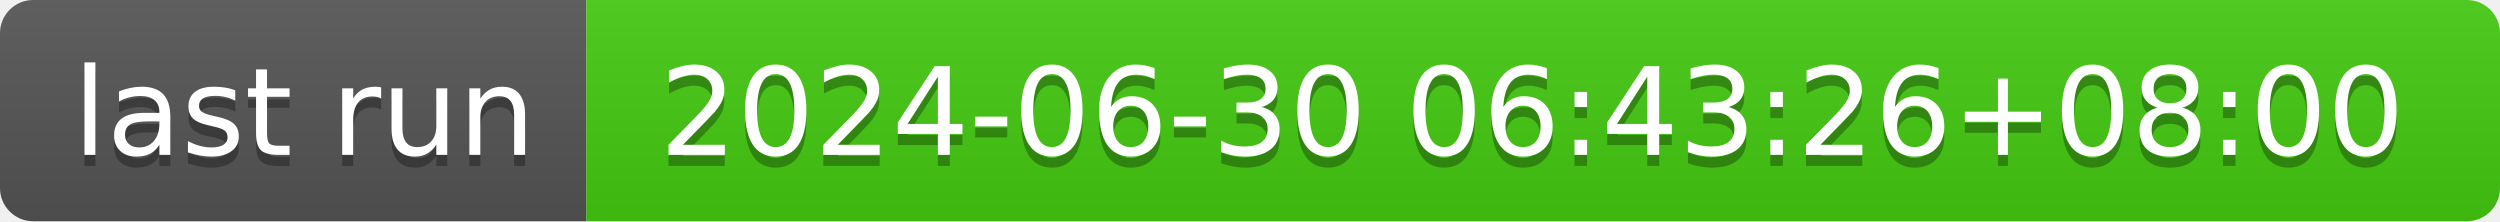
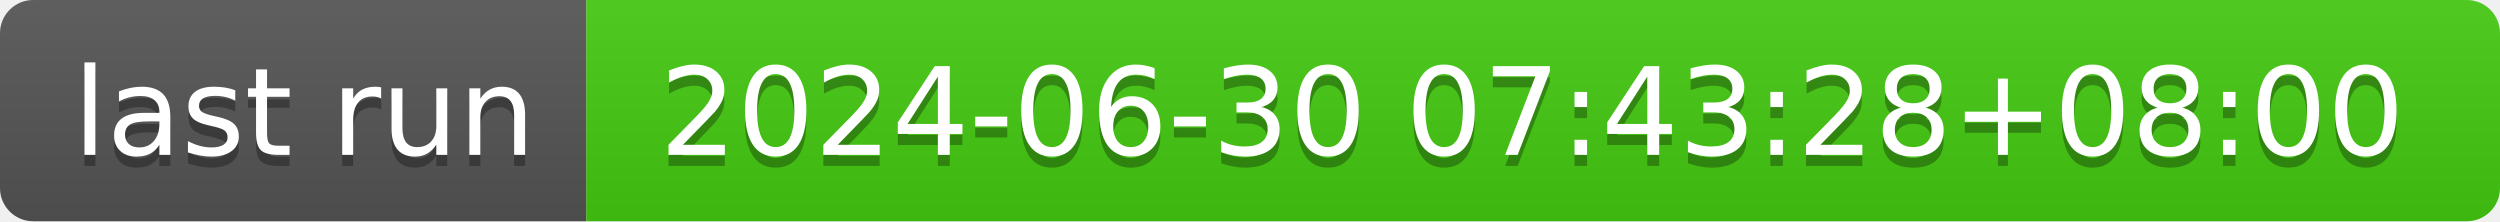
- <svg xmlns="http://www.w3.org/2000/svg" width="226" height="20" role="img" aria-label="last run: 2024-06-30 06:43:26+08:00">
+ <svg xmlns="http://www.w3.org/2000/svg" width="226" height="20" role="img" aria-label="last run: 2024-06-30 07:43:28+08:00">
  <linearGradient id="s" x2="0" y2="100%">
    <stop offset="0" stop-color="#bbb" stop-opacity=".1" />
    <stop offset="1" stop-opacity=".1" />
  </linearGradient>
  <clipPath id="r">
    <rect width="226" height="20" rx="3" fill="#fff" />
  </clipPath>
  <g clip-path="url(#r)">
    <rect width="53" height="20" fill="#555" />
    <rect x="53" width="173" height="20" fill="#4c1" />
    <rect width="226" height="20" fill="url(#s)" />
  </g>
  <g fill="#fff" text-anchor="middle" font-family="Verdana,Geneva,DejaVu Sans,sans-serif" text-rendering="geometricPrecision" font-size="110">
    <text aria-hidden="true" x="275" y="150" fill="#010101" fill-opacity=".3" transform="scale(.1)" textLength="430">last run</text>
    <text x="275" y="140" transform="scale(.1)" fill="#fff" textLength="430">last run</text>
-     <text aria-hidden="true" x="1385" y="150" fill="#010101" fill-opacity=".3" transform="scale(.1)" textLength="1630">2024-06-30 06:43:26+08:00</text>
-     <text x="1385" y="140" transform="scale(.1)" fill="#fff" textLength="1630">2024-06-30 06:43:26+08:00</text>
+     <text aria-hidden="true" x="1385" y="150" fill="#010101" fill-opacity=".3" transform="scale(.1)" textLength="1630">2024-06-30 07:43:28+08:00</text>
+     <text x="1385" y="140" transform="scale(.1)" fill="#fff" textLength="1630">2024-06-30 07:43:28+08:00</text>
  </g>
</svg>
